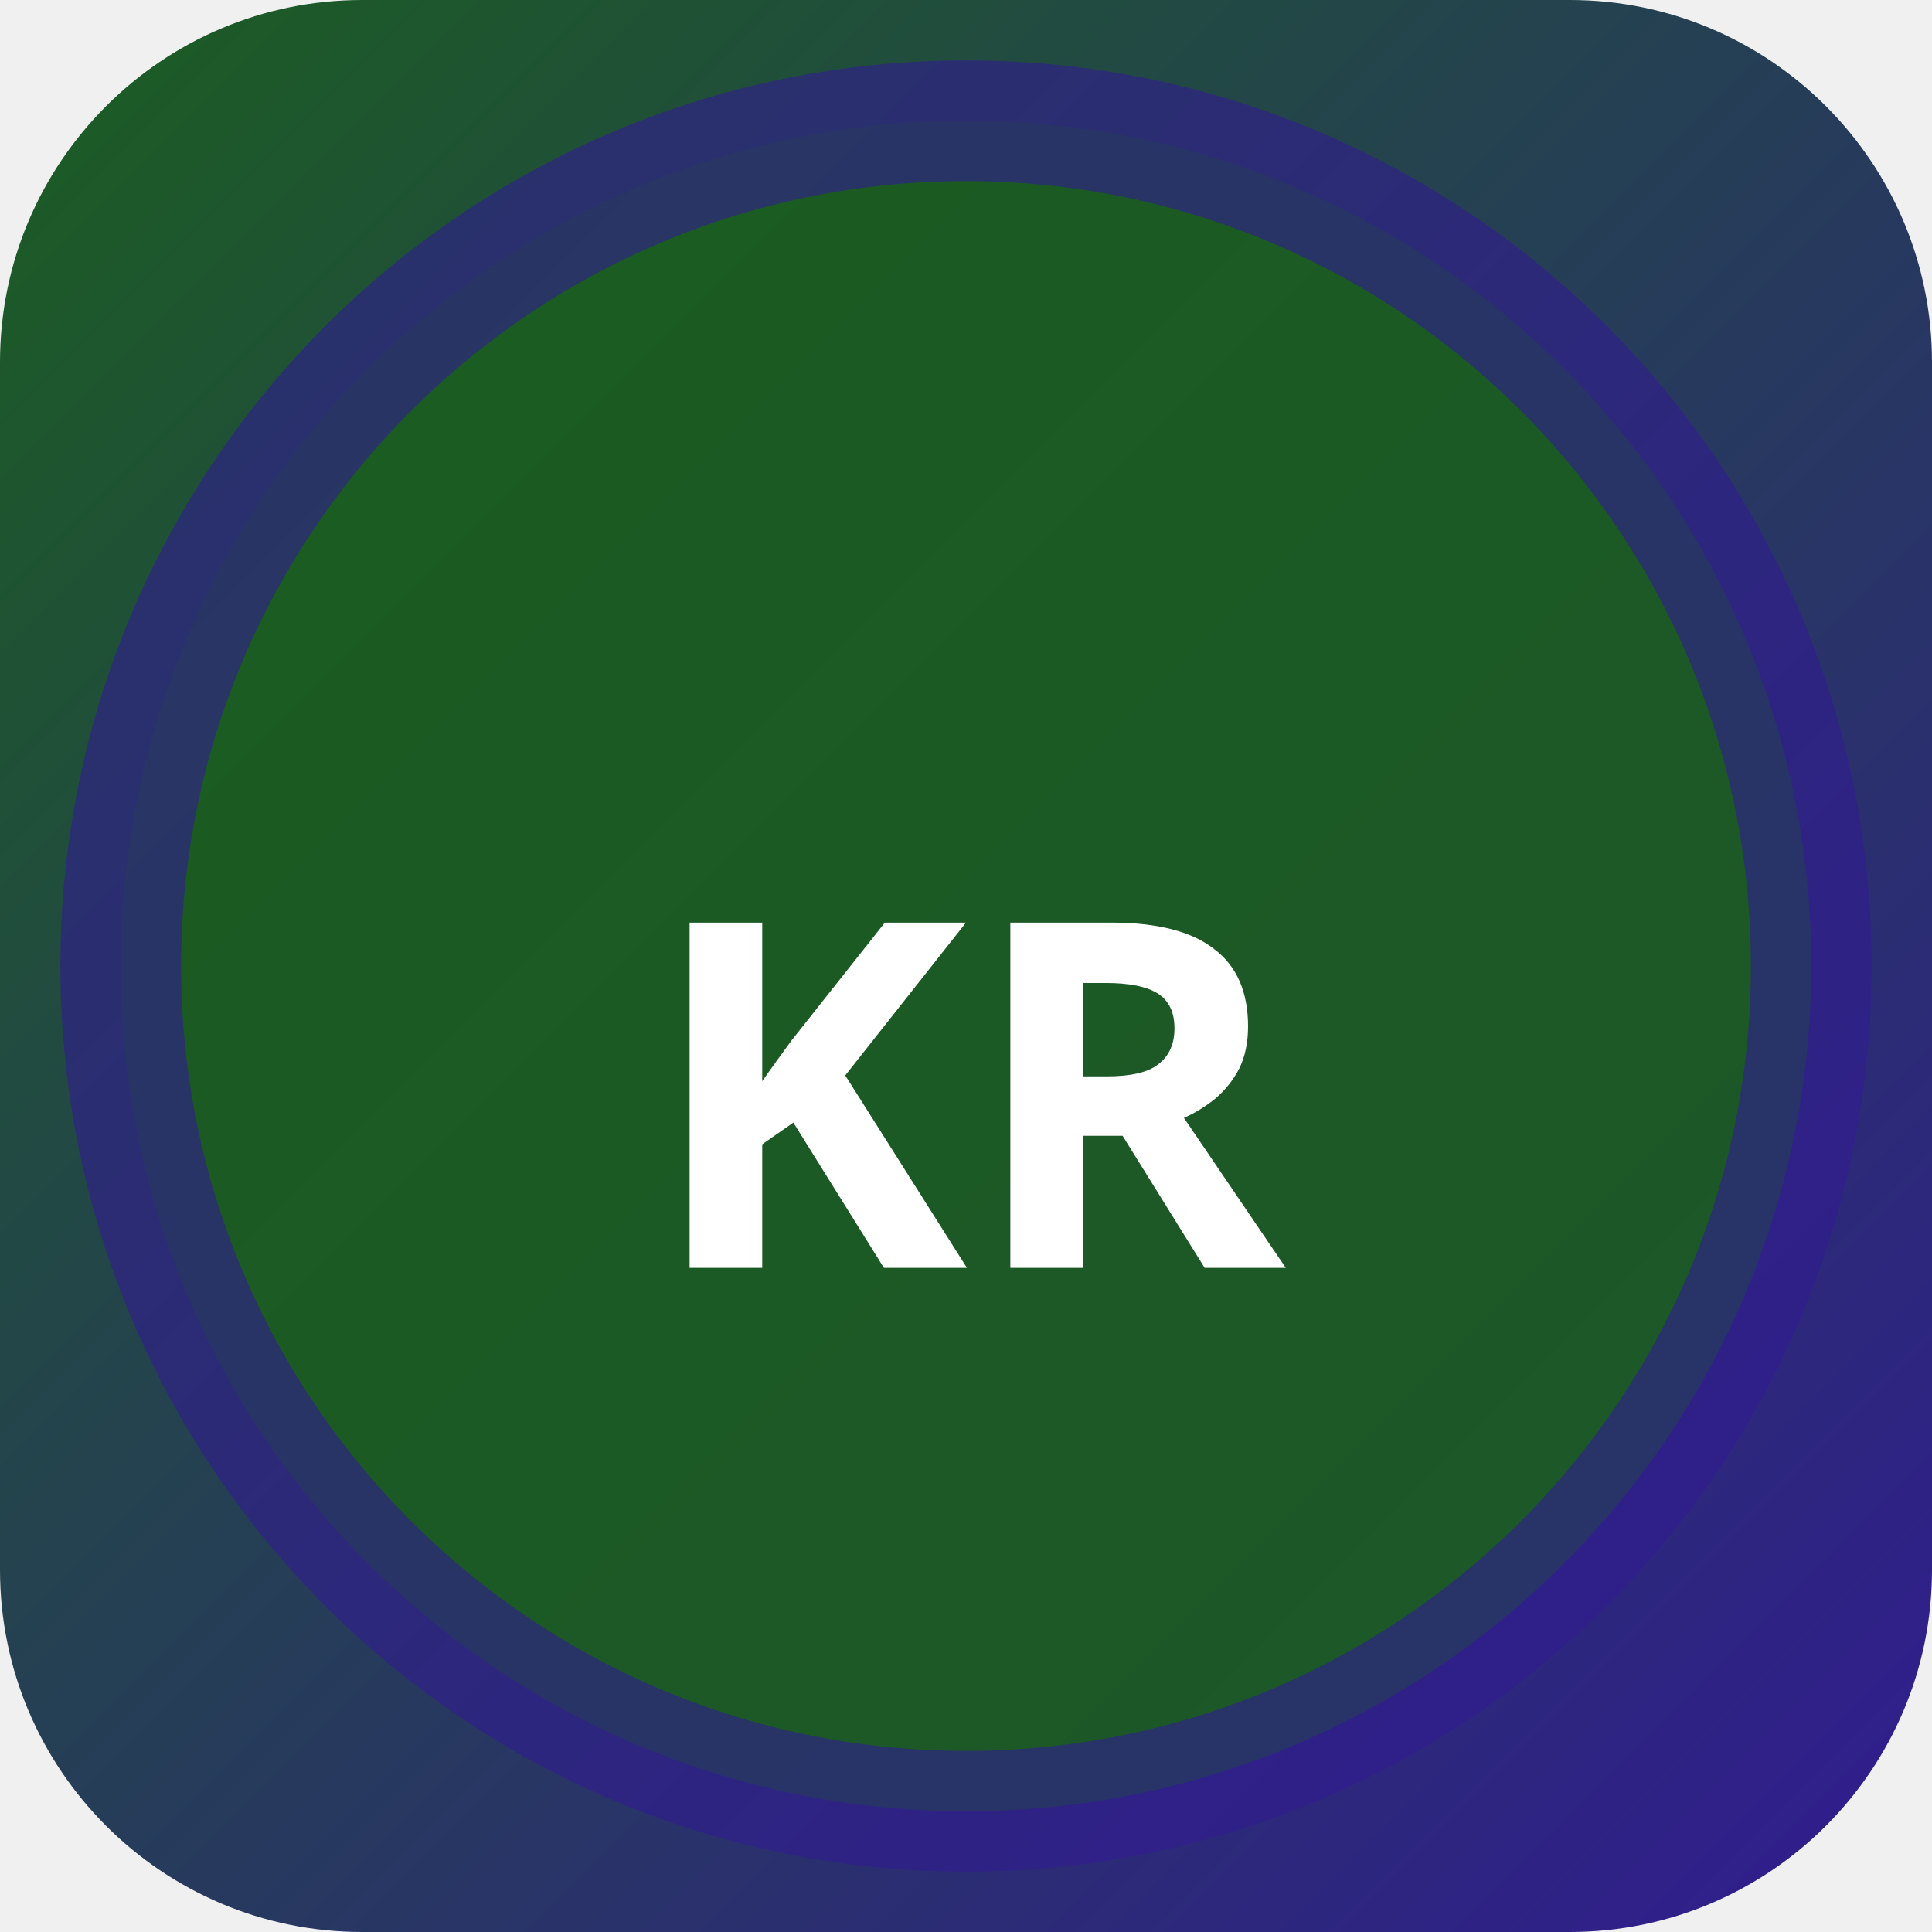
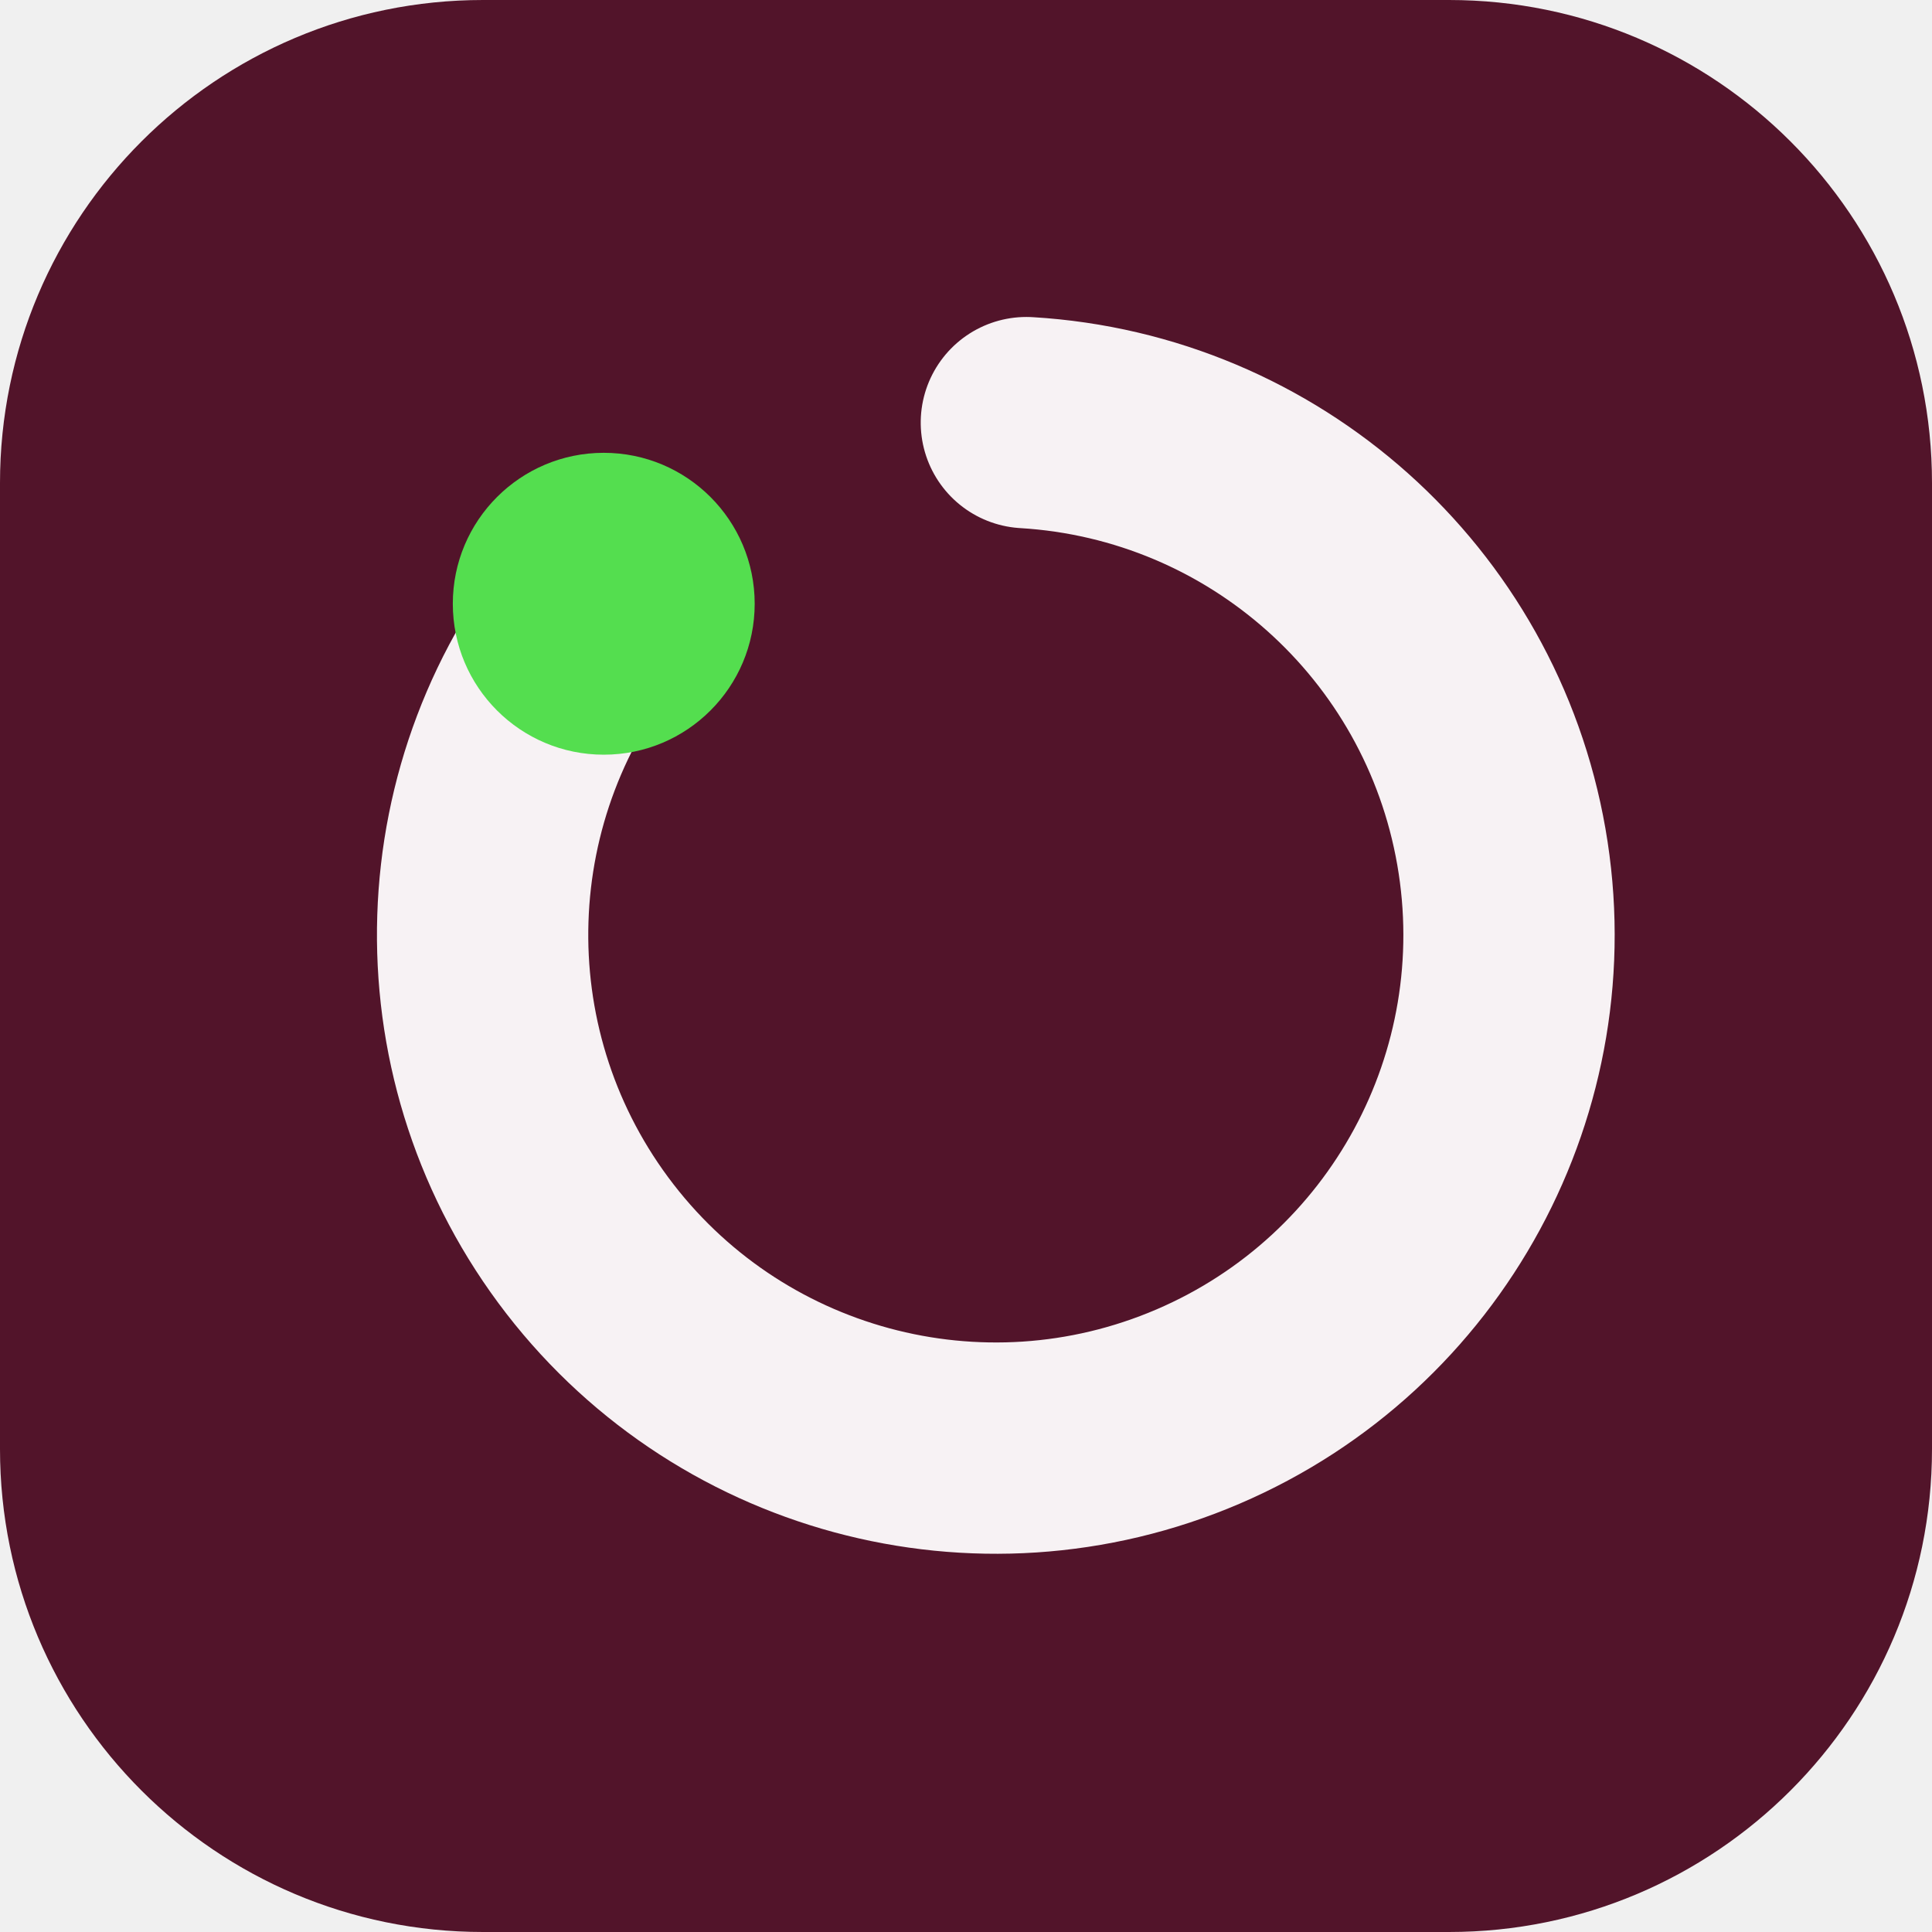
- <svg xmlns="http://www.w3.org/2000/svg" width="32" height="32" viewBox="0 0 32 32">
-   <defs>
-     <linearGradient id="bgkr-p" x1="0" y1="0" x2="1" y2="1">
-       <stop offset="0%" stop-color="#1b5e20" />
-       <stop offset="100%" stop-color="#311b92" />
-     </linearGradient>
-   </defs>
-   <rect width="32" height="32" rx="6" fill="url(#bgkr-p)" />
-   <circle cx="16" cy="16" r="14" fill="rgba(27,94,32,0.9)" stroke="rgba(49,27,146,0.6)" stroke-width="2" />
-   <text x="16" y="21" text-anchor="middle" fill="#fff" font-size="8" font-weight="700" font-family="system-ui">KR</text>
+ <svg xmlns="http://www.w3.org/2000/svg" width="64" height="64" viewBox="0 0 64 64" role="img">
+   <rect width="64" height="64" rx="16" fill="hsl(339 60% 20%)" />
+   <g transform="rotate(270 32 32)">
+     <path d="M44 20a17 17 0 1 0 6 14" fill="none" stroke="hsl(339 24% 96%)" stroke-width="7" stroke-linecap="round" />
+     <circle cx="44" cy="20" r="5" fill="hsl(118 68% 59%)" />
+   </g>
</svg>
